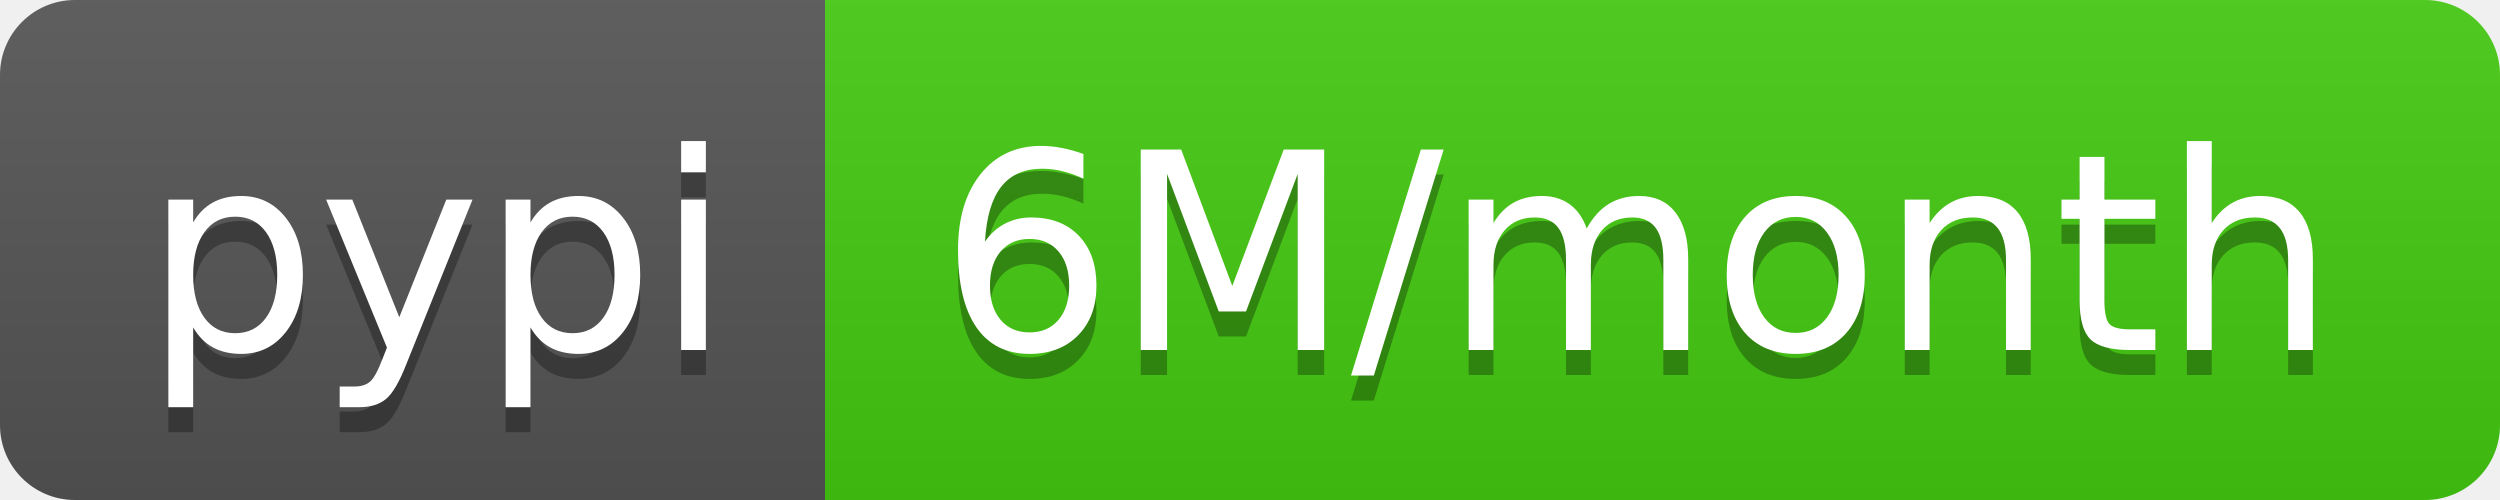
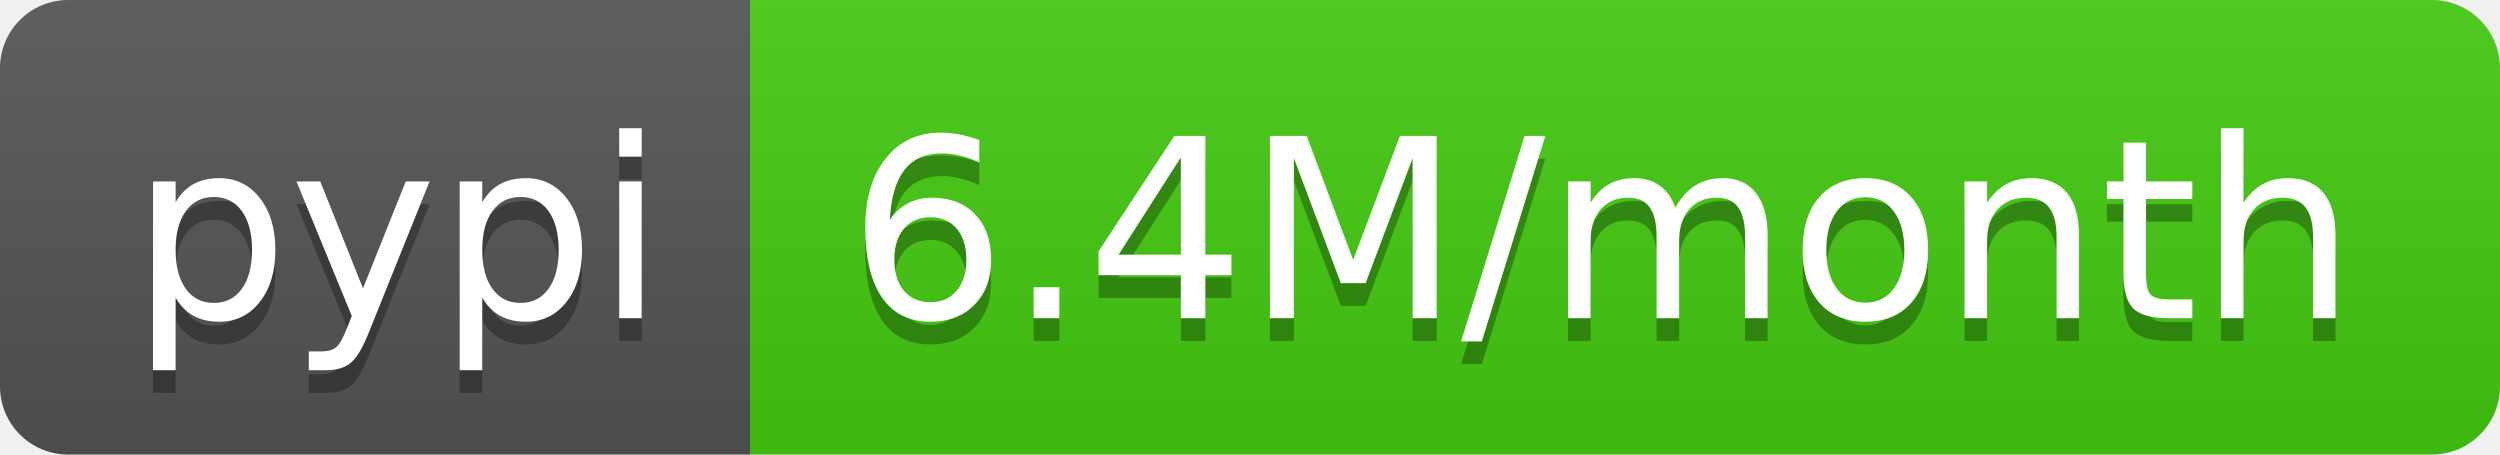
- <svg xmlns="http://www.w3.org/2000/svg" width="100" height="20" role="img" aria-label="pypi: 6M/month">
+ <svg xmlns="http://www.w3.org/2000/svg" width="110" height="20" role="img" aria-label="pypi: 6.4M/month">
  <linearGradient id="s" x2="0" y2="100%">
    <stop offset="0" stop-color="#bbb" stop-opacity=".1" />
    <stop offset="1" stop-opacity=".1" />
  </linearGradient>
  <clipPath id="r">
-     <rect width="100" height="20" rx="3" fill="#fff" />
+     <rect width="110" height="20" rx="3" fill="#fff" />
  </clipPath>
  <g clip-path="url(#r)">
    <rect width="33" height="20" fill="#555" />
-     <rect x="33" width="67" height="20" fill="#4c1" />
-     <rect width="100" height="20" fill="url(#s)" />
+     <rect x="33" width="77" height="20" fill="#4c1" />
+     <rect width="110" height="20" fill="url(#s)" />
  </g>
  <g fill="#fff" text-anchor="middle" font-family="Verdana,Geneva,DejaVu Sans,sans-serif" text-rendering="geometricPrecision" font-size="110">
    <text aria-hidden="true" x="175" y="150" fill="#010101" fill-opacity=".3" transform="scale(.1)" textLength="230">pypi</text>
    <text x="175" y="140" transform="scale(.1)" fill="#fff" textLength="230">pypi</text>
-     <text aria-hidden="true" x="655" y="150" fill="#010101" fill-opacity=".3" transform="scale(.1)" textLength="570">6M/month</text>
-     <text x="655" y="140" transform="scale(.1)" fill="#fff" textLength="570">6M/month</text>
+     <text aria-hidden="true" x="705" y="150" fill="#010101" fill-opacity=".3" transform="scale(.1)" textLength="670">6.4M/month</text>
+     <text x="705" y="140" transform="scale(.1)" fill="#fff" textLength="670">6.4M/month</text>
  </g>
</svg>
